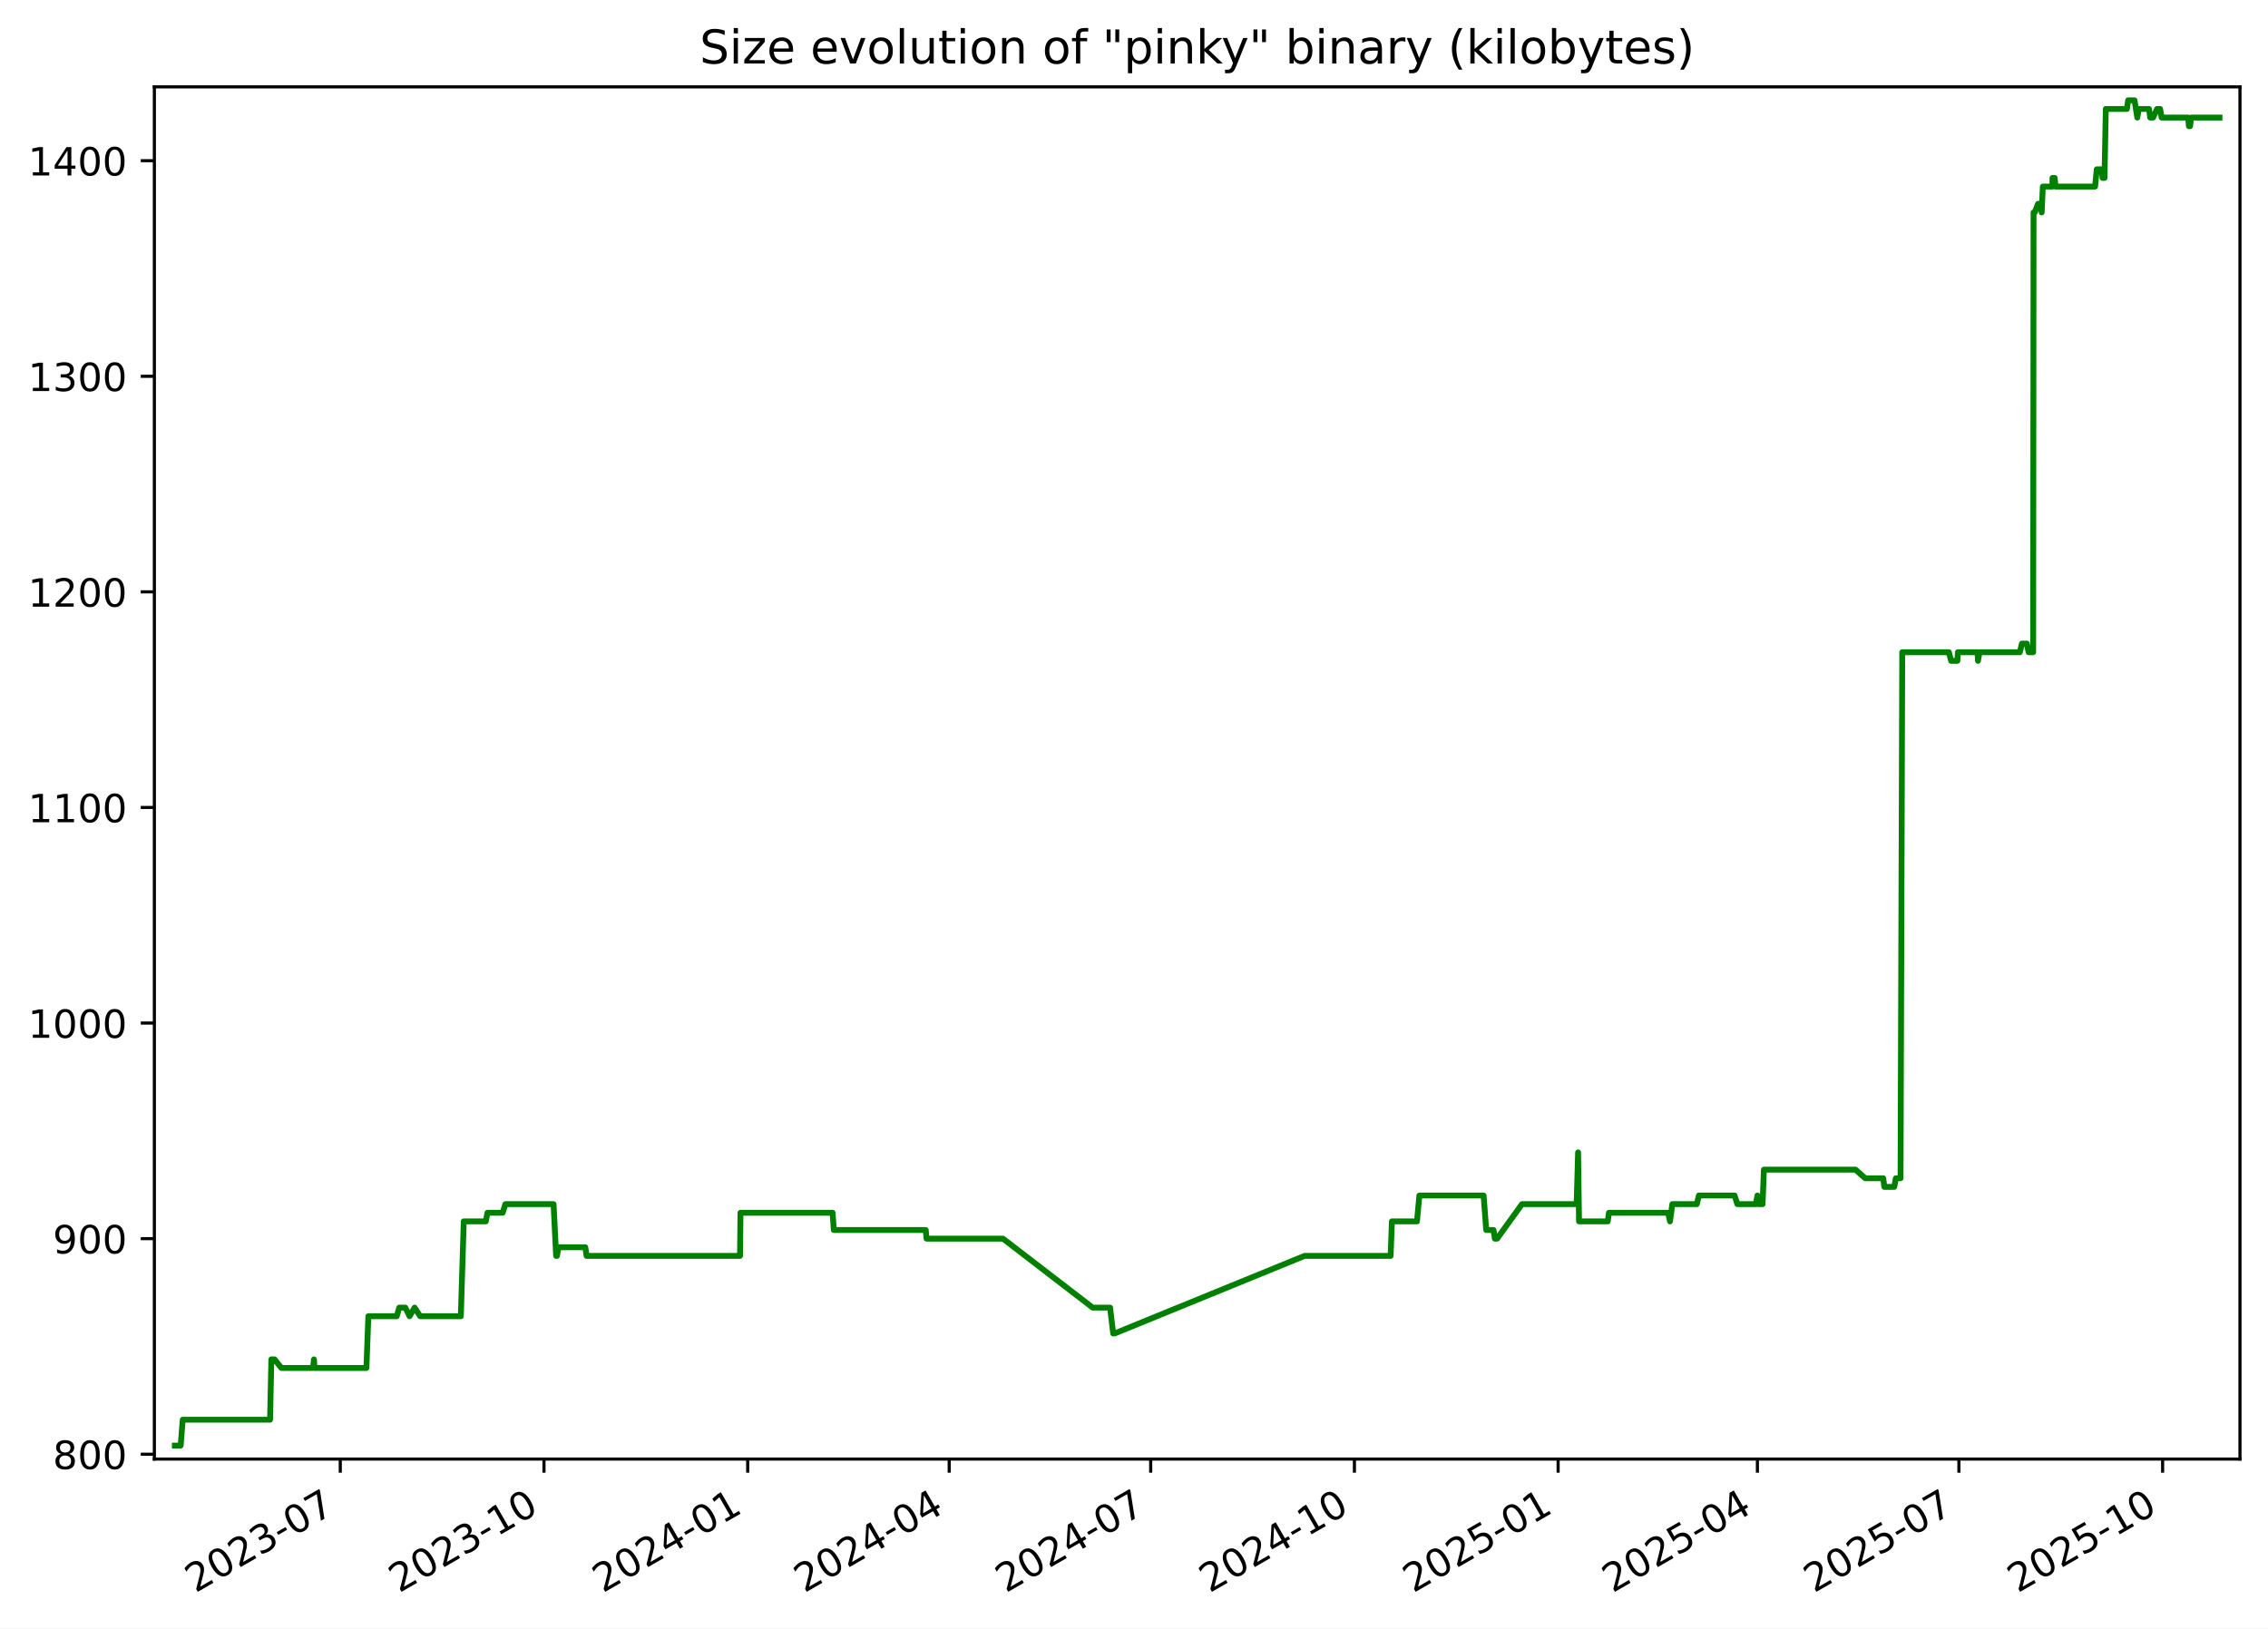
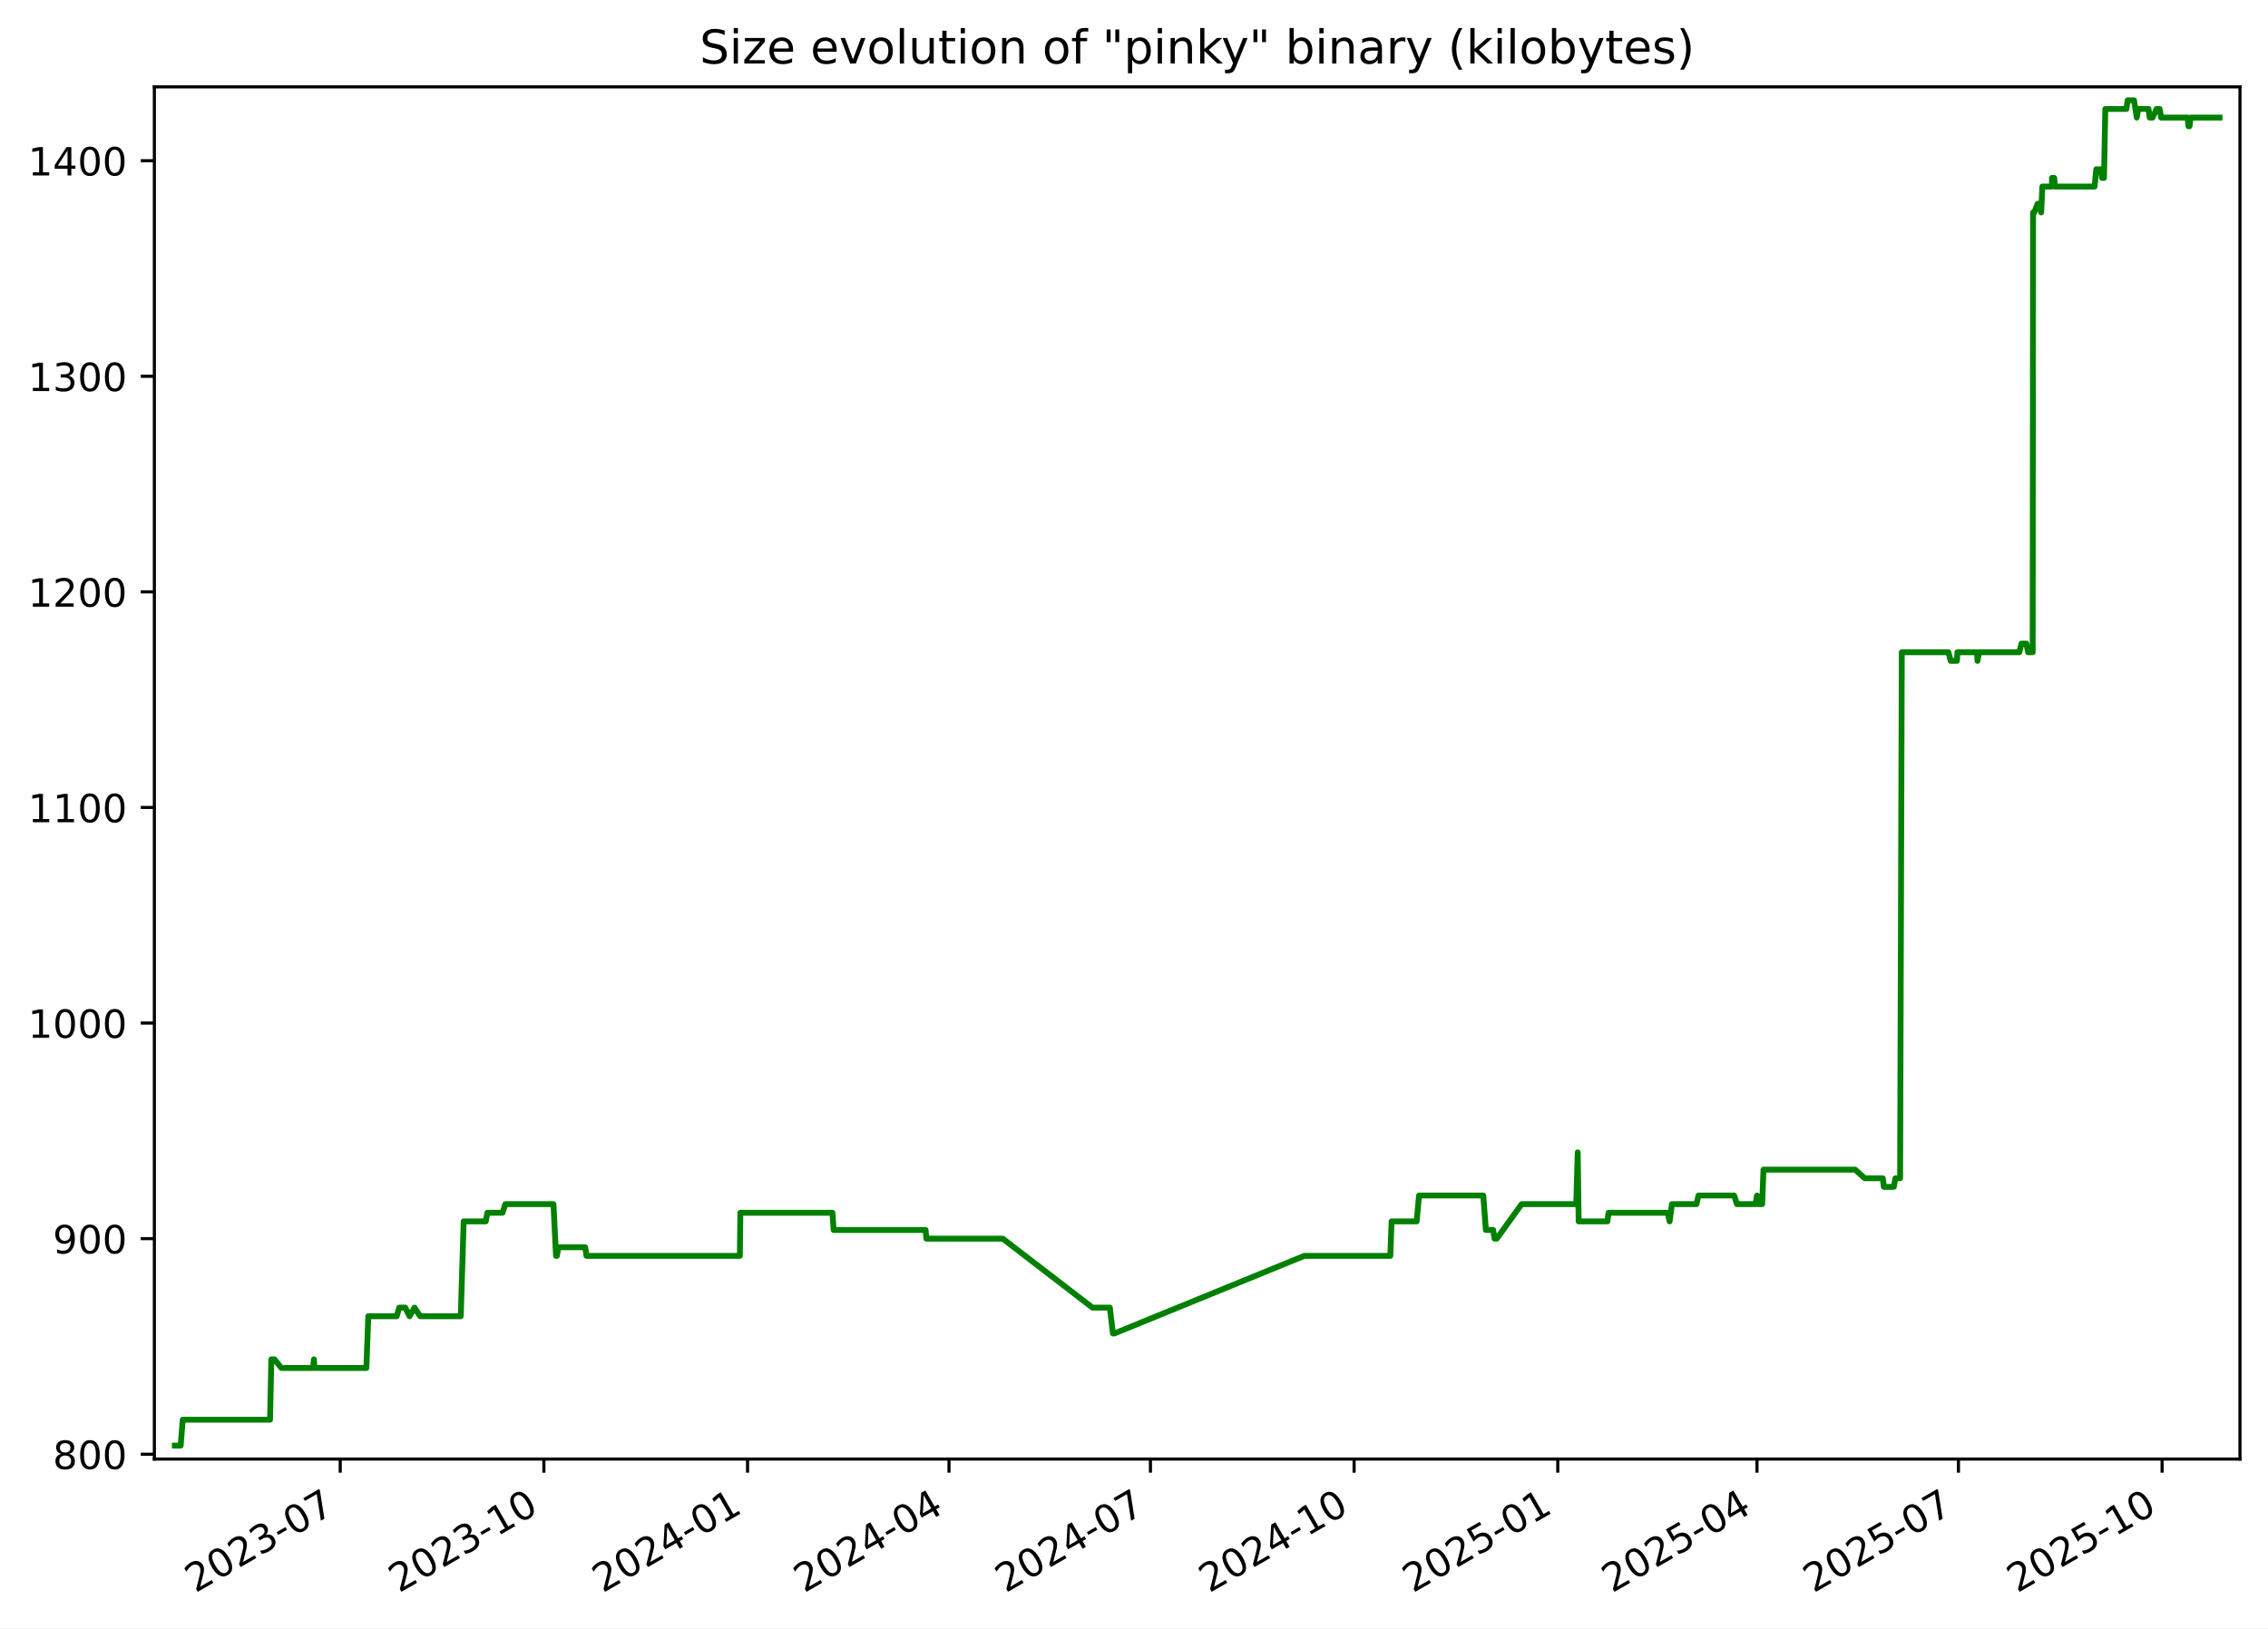
<svg xmlns="http://www.w3.org/2000/svg" xmlns:xlink="http://www.w3.org/1999/xlink" width="582.53pt" height="418.303pt" viewBox="0 0 582.53 418.303" version="1.1">
  <defs>
    <style type="text/css">*{stroke-linejoin: round; stroke-linecap: butt}</style>
  </defs>
  <g id="figure_1">
    <g id="patch_1">
      <path d="M -0 418.303  L 582.53 418.303  L 582.53 0  L -0 0  z " style="fill: #ffffff" />
    </g>
    <g id="axes_1">
      <g id="patch_2">
        <path d="M 39.65 374.83  L 575.33 374.83  L 575.33 22.318  L 39.65 22.318  z " style="fill: #ffffff" />
      </g>
      <g id="matplotlib.axis_1">
        <g id="xtick_1">
          <g id="line2d_1">
            <defs>
-               <path id="m871570dd47" d="M 0 0  L 0 3.5  " style="stroke: #000000; stroke-width: 0.8" />
+               <path id="m72c5c4a23b" d="M 0 0  L 0 3.5  " style="stroke: #000000; stroke-width: 0.8" />
            </defs>
            <g>
-               <use xlink:href="#m871570dd47" x="87.398" y="374.83" style="stroke: #000000; stroke-width: 0.8" />
+               <use xlink:href="#m72c5c4a23b" x="87.387" y="374.83" style="stroke: #000000; stroke-width: 0.8" />
            </g>
          </g>
          <g id="text_1">
-             <g transform="translate(50.17278 409.302) rotate(-30) scale(0.1 -0.1)">
+             <g transform="translate(50.16171 409.302) rotate(-30) scale(0.1 -0.1)">
              <defs>
                <path id="DejaVuSans-32" d="M 1228 531  L 3431 531  L 3431 0  L 469 0  L 469 531  Q 828 903 1448 1529  Q 2069 2156 2228 2338  Q 2531 2678 2651 2914  Q 2772 3150 2772 3378  Q 2772 3750 2511 3984  Q 2250 4219 1831 4219  Q 1534 4219 1204 4116  Q 875 4013 500 3803  L 500 4441  Q 881 4594 1212 4672  Q 1544 4750 1819 4750  Q 2544 4750 2975 4387  Q 3406 4025 3406 3419  Q 3406 3131 3298 2873  Q 3191 2616 2906 2266  Q 2828 2175 2409 1742  Q 1991 1309 1228 531  z " transform="scale(0.015625)" />
                <path id="DejaVuSans-30" d="M 2034 4250  Q 1547 4250 1301 3770  Q 1056 3291 1056 2328  Q 1056 1369 1301 889  Q 1547 409 2034 409  Q 2525 409 2770 889  Q 3016 1369 3016 2328  Q 3016 3291 2770 3770  Q 2525 4250 2034 4250  z M 2034 4750  Q 2819 4750 3233 4129  Q 3647 3509 3647 2328  Q 3647 1150 3233 529  Q 2819 -91 2034 -91  Q 1250 -91 836 529  Q 422 1150 422 2328  Q 422 3509 836 4129  Q 1250 4750 2034 4750  z " transform="scale(0.015625)" />
                <path id="DejaVuSans-33" d="M 2597 2516  Q 3050 2419 3304 2112  Q 3559 1806 3559 1356  Q 3559 666 3084 287  Q 2609 -91 1734 -91  Q 1441 -91 1130 -33  Q 819 25 488 141  L 488 750  Q 750 597 1062 519  Q 1375 441 1716 441  Q 2309 441 2620 675  Q 2931 909 2931 1356  Q 2931 1769 2642 2001  Q 2353 2234 1838 2234  L 1294 2234  L 1294 2753  L 1863 2753  Q 2328 2753 2575 2939  Q 2822 3125 2822 3475  Q 2822 3834 2567 4026  Q 2313 4219 1838 4219  Q 1578 4219 1281 4162  Q 984 4106 628 3988  L 628 4550  Q 988 4650 1302 4700  Q 1616 4750 1894 4750  Q 2613 4750 3031 4423  Q 3450 4097 3450 3541  Q 3450 3153 3228 2886  Q 3006 2619 2597 2516  z " transform="scale(0.015625)" />
                <path id="DejaVuSans-2d" d="M 313 2009  L 1997 2009  L 1997 1497  L 313 1497  L 313 2009  z " transform="scale(0.015625)" />
                <path id="DejaVuSans-37" d="M 525 4666  L 3525 4666  L 3525 4397  L 1831 0  L 1172 0  L 2766 4134  L 525 4134  L 525 4666  z " transform="scale(0.015625)" />
              </defs>
              <use xlink:href="#DejaVuSans-32" />
              <use xlink:href="#DejaVuSans-30" x="63.623" />
              <use xlink:href="#DejaVuSans-32" x="127.246" />
              <use xlink:href="#DejaVuSans-33" x="190.869" />
              <use xlink:href="#DejaVuSans-2d" x="254.492" />
              <use xlink:href="#DejaVuSans-30" x="290.576" />
              <use xlink:href="#DejaVuSans-37" x="354.199" />
            </g>
          </g>
        </g>
        <g id="xtick_2">
          <g id="line2d_2">
            <g>
-               <use xlink:href="#m871570dd47" x="139.721" y="374.83" style="stroke: #000000; stroke-width: 0.8" />
+               <use xlink:href="#m72c5c4a23b" x="139.696" y="374.83" style="stroke: #000000; stroke-width: 0.8" />
            </g>
          </g>
          <g id="text_2">
-             <g transform="translate(102.4959 409.302) rotate(-30) scale(0.1 -0.1)">
+             <g transform="translate(102.4712 409.302) rotate(-30) scale(0.1 -0.1)">
              <defs>
                <path id="DejaVuSans-31" d="M 794 531  L 1825 531  L 1825 4091  L 703 3866  L 703 4441  L 1819 4666  L 2450 4666  L 2450 531  L 3481 531  L 3481 0  L 794 0  L 794 531  z " transform="scale(0.015625)" />
              </defs>
              <use xlink:href="#DejaVuSans-32" />
              <use xlink:href="#DejaVuSans-30" x="63.623" />
              <use xlink:href="#DejaVuSans-32" x="127.246" />
              <use xlink:href="#DejaVuSans-33" x="190.869" />
              <use xlink:href="#DejaVuSans-2d" x="254.492" />
              <use xlink:href="#DejaVuSans-31" x="290.576" />
              <use xlink:href="#DejaVuSans-30" x="354.199" />
            </g>
          </g>
        </g>
        <g id="xtick_3">
          <g id="line2d_3">
            <g>
-               <use xlink:href="#m871570dd47" x="192.044" y="374.83" style="stroke: #000000; stroke-width: 0.8" />
+               <use xlink:href="#m72c5c4a23b" x="192.006" y="374.83" style="stroke: #000000; stroke-width: 0.8" />
            </g>
          </g>
          <g id="text_3">
-             <g transform="translate(154.8191 409.302) rotate(-30) scale(0.1 -0.1)">
+             <g transform="translate(154.7808 409.302) rotate(-30) scale(0.1 -0.1)">
              <defs>
                <path id="DejaVuSans-34" d="M 2419 4116  L 825 1625  L 2419 1625  L 2419 4116  z M 2253 4666  L 3047 4666  L 3047 1625  L 3713 1625  L 3713 1100  L 3047 1100  L 3047 0  L 2419 0  L 2419 1100  L 313 1100  L 313 1709  L 2253 4666  z " transform="scale(0.015625)" />
              </defs>
              <use xlink:href="#DejaVuSans-32" />
              <use xlink:href="#DejaVuSans-30" x="63.623" />
              <use xlink:href="#DejaVuSans-32" x="127.246" />
              <use xlink:href="#DejaVuSans-34" x="190.869" />
              <use xlink:href="#DejaVuSans-2d" x="254.492" />
              <use xlink:href="#DejaVuSans-30" x="290.576" />
              <use xlink:href="#DejaVuSans-31" x="354.199" />
            </g>
          </g>
        </g>
        <g id="xtick_4">
          <g id="line2d_4">
            <g>
-               <use xlink:href="#m871570dd47" x="243.798" y="374.83" style="stroke: #000000; stroke-width: 0.8" />
+               <use xlink:href="#m72c5c4a23b" x="243.747" y="374.83" style="stroke: #000000; stroke-width: 0.8" />
            </g>
          </g>
          <g id="text_4">
-             <g transform="translate(206.5735 409.302) rotate(-30) scale(0.1 -0.1)">
+             <g transform="translate(206.5217 409.302) rotate(-30) scale(0.1 -0.1)">
              <use xlink:href="#DejaVuSans-32" />
              <use xlink:href="#DejaVuSans-30" x="63.623" />
              <use xlink:href="#DejaVuSans-32" x="127.246" />
              <use xlink:href="#DejaVuSans-34" x="190.869" />
              <use xlink:href="#DejaVuSans-2d" x="254.492" />
              <use xlink:href="#DejaVuSans-30" x="290.576" />
              <use xlink:href="#DejaVuSans-34" x="354.199" />
            </g>
          </g>
        </g>
        <g id="xtick_5">
          <g id="line2d_5">
            <g>
-               <use xlink:href="#m871570dd47" x="295.553" y="374.83" style="stroke: #000000; stroke-width: 0.8" />
+               <use xlink:href="#m72c5c4a23b" x="295.487" y="374.83" style="stroke: #000000; stroke-width: 0.8" />
            </g>
          </g>
          <g id="text_5">
-             <g transform="translate(258.3279 409.302) rotate(-30) scale(0.1 -0.1)">
+             <g transform="translate(258.2627 409.302) rotate(-30) scale(0.1 -0.1)">
              <use xlink:href="#DejaVuSans-32" />
              <use xlink:href="#DejaVuSans-30" x="63.623" />
              <use xlink:href="#DejaVuSans-32" x="127.246" />
              <use xlink:href="#DejaVuSans-34" x="190.869" />
              <use xlink:href="#DejaVuSans-2d" x="254.492" />
              <use xlink:href="#DejaVuSans-30" x="290.576" />
              <use xlink:href="#DejaVuSans-37" x="354.199" />
            </g>
          </g>
        </g>
        <g id="xtick_6">
          <g id="line2d_6">
            <g>
-               <use xlink:href="#m871570dd47" x="347.876" y="374.83" style="stroke: #000000; stroke-width: 0.8" />
+               <use xlink:href="#m72c5c4a23b" x="347.797" y="374.83" style="stroke: #000000; stroke-width: 0.8" />
            </g>
          </g>
          <g id="text_6">
-             <g transform="translate(310.6511 409.302) rotate(-30) scale(0.1 -0.1)">
+             <g transform="translate(310.5722 409.302) rotate(-30) scale(0.1 -0.1)">
              <use xlink:href="#DejaVuSans-32" />
              <use xlink:href="#DejaVuSans-30" x="63.623" />
              <use xlink:href="#DejaVuSans-32" x="127.246" />
              <use xlink:href="#DejaVuSans-34" x="190.869" />
              <use xlink:href="#DejaVuSans-2d" x="254.492" />
              <use xlink:href="#DejaVuSans-31" x="290.576" />
              <use xlink:href="#DejaVuSans-30" x="354.199" />
            </g>
          </g>
        </g>
        <g id="xtick_7">
          <g id="line2d_7">
            <g>
-               <use xlink:href="#m871570dd47" x="400.199" y="374.83" style="stroke: #000000; stroke-width: 0.8" />
+               <use xlink:href="#m72c5c4a23b" x="400.107" y="374.83" style="stroke: #000000; stroke-width: 0.8" />
            </g>
          </g>
          <g id="text_7">
-             <g transform="translate(362.9743 409.302) rotate(-30) scale(0.1 -0.1)">
+             <g transform="translate(362.8817 409.302) rotate(-30) scale(0.1 -0.1)">
              <defs>
                <path id="DejaVuSans-35" d="M 691 4666  L 3169 4666  L 3169 4134  L 1269 4134  L 1269 2991  Q 1406 3038 1543 3061  Q 1681 3084 1819 3084  Q 2600 3084 3056 2656  Q 3513 2228 3513 1497  Q 3513 744 3044 326  Q 2575 -91 1722 -91  Q 1428 -91 1123 -41  Q 819 9 494 109  L 494 744  Q 775 591 1075 516  Q 1375 441 1709 441  Q 2250 441 2565 725  Q 2881 1009 2881 1497  Q 2881 1984 2565 2268  Q 2250 2553 1709 2553  Q 1456 2553 1204 2497  Q 953 2441 691 2322  L 691 4666  z " transform="scale(0.015625)" />
              </defs>
              <use xlink:href="#DejaVuSans-32" />
              <use xlink:href="#DejaVuSans-30" x="63.623" />
              <use xlink:href="#DejaVuSans-32" x="127.246" />
              <use xlink:href="#DejaVuSans-35" x="190.869" />
              <use xlink:href="#DejaVuSans-2d" x="254.492" />
              <use xlink:href="#DejaVuSans-30" x="290.576" />
              <use xlink:href="#DejaVuSans-31" x="354.199" />
            </g>
          </g>
        </g>
        <g id="xtick_8">
          <g id="line2d_8">
            <g>
-               <use xlink:href="#m871570dd47" x="451.385" y="374.83" style="stroke: #000000; stroke-width: 0.8" />
+               <use xlink:href="#m72c5c4a23b" x="451.279" y="374.83" style="stroke: #000000; stroke-width: 0.8" />
            </g>
          </g>
          <g id="text_8">
-             <g transform="translate(414.1599 409.302) rotate(-30) scale(0.1 -0.1)">
+             <g transform="translate(414.0541 409.302) rotate(-30) scale(0.1 -0.1)">
              <use xlink:href="#DejaVuSans-32" />
              <use xlink:href="#DejaVuSans-30" x="63.623" />
              <use xlink:href="#DejaVuSans-32" x="127.246" />
              <use xlink:href="#DejaVuSans-35" x="190.869" />
              <use xlink:href="#DejaVuSans-2d" x="254.492" />
              <use xlink:href="#DejaVuSans-30" x="290.576" />
              <use xlink:href="#DejaVuSans-34" x="354.199" />
            </g>
          </g>
        </g>
        <g id="xtick_9">
          <g id="line2d_9">
            <g>
-               <use xlink:href="#m871570dd47" x="503.139" y="374.83" style="stroke: #000000; stroke-width: 0.8" />
+               <use xlink:href="#m72c5c4a23b" x="503.02" y="374.83" style="stroke: #000000; stroke-width: 0.8" />
            </g>
          </g>
          <g id="text_9">
-             <g transform="translate(465.9144 409.302) rotate(-30) scale(0.1 -0.1)">
+             <g transform="translate(465.7951 409.302) rotate(-30) scale(0.1 -0.1)">
              <use xlink:href="#DejaVuSans-32" />
              <use xlink:href="#DejaVuSans-30" x="63.623" />
              <use xlink:href="#DejaVuSans-32" x="127.246" />
              <use xlink:href="#DejaVuSans-35" x="190.869" />
              <use xlink:href="#DejaVuSans-2d" x="254.492" />
              <use xlink:href="#DejaVuSans-30" x="290.576" />
              <use xlink:href="#DejaVuSans-37" x="354.199" />
            </g>
          </g>
        </g>
        <g id="xtick_10">
          <g id="line2d_10">
            <g>
-               <use xlink:href="#m871570dd47" x="555.462" y="374.83" style="stroke: #000000; stroke-width: 0.8" />
+               <use xlink:href="#m72c5c4a23b" x="555.329" y="374.83" style="stroke: #000000; stroke-width: 0.8" />
            </g>
          </g>
          <g id="text_10">
-             <g transform="translate(518.2375 409.302) rotate(-30) scale(0.1 -0.1)">
+             <g transform="translate(518.1046 409.302) rotate(-30) scale(0.1 -0.1)">
              <use xlink:href="#DejaVuSans-32" />
              <use xlink:href="#DejaVuSans-30" x="63.623" />
              <use xlink:href="#DejaVuSans-32" x="127.246" />
              <use xlink:href="#DejaVuSans-35" x="190.869" />
              <use xlink:href="#DejaVuSans-2d" x="254.492" />
              <use xlink:href="#DejaVuSans-31" x="290.576" />
              <use xlink:href="#DejaVuSans-30" x="354.199" />
            </g>
          </g>
        </g>
      </g>
      <g id="matplotlib.axis_2">
        <g id="ytick_1">
          <g id="line2d_11">
            <defs>
-               <path id="m8219ddc851" d="M 0 0  L -3.5 0  " style="stroke: #000000; stroke-width: 0.8" />
+               <path id="m02746e6f77" d="M 0 0  L -3.5 0  " style="stroke: #000000; stroke-width: 0.8" />
            </defs>
            <g>
-               <use xlink:href="#m8219ddc851" x="39.65" y="373.59" style="stroke: #000000; stroke-width: 0.8" />
+               <use xlink:href="#m02746e6f77" x="39.65" y="373.59" style="stroke: #000000; stroke-width: 0.8" />
            </g>
          </g>
          <g id="text_11">
            <g transform="translate(13.5625 377.3887) scale(0.1 -0.1)">
              <defs>
                <path id="DejaVuSans-38" d="M 2034 2216  Q 1584 2216 1326 1975  Q 1069 1734 1069 1313  Q 1069 891 1326 650  Q 1584 409 2034 409  Q 2484 409 2743 651  Q 3003 894 3003 1313  Q 3003 1734 2745 1975  Q 2488 2216 2034 2216  z M 1403 2484  Q 997 2584 770 2862  Q 544 3141 544 3541  Q 544 4100 942 4425  Q 1341 4750 2034 4750  Q 2731 4750 3128 4425  Q 3525 4100 3525 3541  Q 3525 3141 3298 2862  Q 3072 2584 2669 2484  Q 3125 2378 3379 2068  Q 3634 1759 3634 1313  Q 3634 634 3220 271  Q 2806 -91 2034 -91  Q 1263 -91 848 271  Q 434 634 434 1313  Q 434 1759 690 2068  Q 947 2378 1403 2484  z M 1172 3481  Q 1172 3119 1398 2916  Q 1625 2713 2034 2713  Q 2441 2713 2670 2916  Q 2900 3119 2900 3481  Q 2900 3844 2670 4047  Q 2441 4250 2034 4250  Q 1625 4250 1398 4047  Q 1172 3844 1172 3481  z " transform="scale(0.015625)" />
              </defs>
              <use xlink:href="#DejaVuSans-38" />
              <use xlink:href="#DejaVuSans-30" x="63.623" />
              <use xlink:href="#DejaVuSans-30" x="127.246" />
            </g>
          </g>
        </g>
        <g id="ytick_2">
          <g id="line2d_12">
            <g>
-               <use xlink:href="#m8219ddc851" x="39.65" y="318.205" style="stroke: #000000; stroke-width: 0.8" />
+               <use xlink:href="#m02746e6f77" x="39.65" y="318.205" style="stroke: #000000; stroke-width: 0.8" />
            </g>
          </g>
          <g id="text_12">
            <g transform="translate(13.5625 322.0041) scale(0.1 -0.1)">
              <defs>
                <path id="DejaVuSans-39" d="M 703 97  L 703 672  Q 941 559 1184 500  Q 1428 441 1663 441  Q 2288 441 2617 861  Q 2947 1281 2994 2138  Q 2813 1869 2534 1725  Q 2256 1581 1919 1581  Q 1219 1581 811 2004  Q 403 2428 403 3163  Q 403 3881 828 4315  Q 1253 4750 1959 4750  Q 2769 4750 3195 4129  Q 3622 3509 3622 2328  Q 3622 1225 3098 567  Q 2575 -91 1691 -91  Q 1453 -91 1209 -44  Q 966 3 703 97  z M 1959 2075  Q 2384 2075 2632 2365  Q 2881 2656 2881 3163  Q 2881 3666 2632 3958  Q 2384 4250 1959 4250  Q 1534 4250 1286 3958  Q 1038 3666 1038 3163  Q 1038 2656 1286 2365  Q 1534 2075 1959 2075  z " transform="scale(0.015625)" />
              </defs>
              <use xlink:href="#DejaVuSans-39" />
              <use xlink:href="#DejaVuSans-30" x="63.623" />
              <use xlink:href="#DejaVuSans-30" x="127.246" />
            </g>
          </g>
        </g>
        <g id="ytick_3">
          <g id="line2d_13">
            <g>
-               <use xlink:href="#m8219ddc851" x="39.65" y="262.82" style="stroke: #000000; stroke-width: 0.8" />
+               <use xlink:href="#m02746e6f77" x="39.65" y="262.82" style="stroke: #000000; stroke-width: 0.8" />
            </g>
          </g>
          <g id="text_13">
            <g transform="translate(7.2 266.6195) scale(0.1 -0.1)">
              <use xlink:href="#DejaVuSans-31" />
              <use xlink:href="#DejaVuSans-30" x="63.623" />
              <use xlink:href="#DejaVuSans-30" x="127.246" />
              <use xlink:href="#DejaVuSans-30" x="190.869" />
            </g>
          </g>
        </g>
        <g id="ytick_4">
          <g id="line2d_14">
            <g>
-               <use xlink:href="#m8219ddc851" x="39.65" y="207.436" style="stroke: #000000; stroke-width: 0.8" />
+               <use xlink:href="#m02746e6f77" x="39.65" y="207.436" style="stroke: #000000; stroke-width: 0.8" />
            </g>
          </g>
          <g id="text_14">
            <g transform="translate(7.2 211.2349) scale(0.1 -0.1)">
              <use xlink:href="#DejaVuSans-31" />
              <use xlink:href="#DejaVuSans-31" x="63.623" />
              <use xlink:href="#DejaVuSans-30" x="127.246" />
              <use xlink:href="#DejaVuSans-30" x="190.869" />
            </g>
          </g>
        </g>
        <g id="ytick_5">
          <g id="line2d_15">
            <g>
-               <use xlink:href="#m8219ddc851" x="39.65" y="152.051" style="stroke: #000000; stroke-width: 0.8" />
+               <use xlink:href="#m02746e6f77" x="39.65" y="152.051" style="stroke: #000000; stroke-width: 0.8" />
            </g>
          </g>
          <g id="text_15">
            <g transform="translate(7.2 155.8503) scale(0.1 -0.1)">
              <use xlink:href="#DejaVuSans-31" />
              <use xlink:href="#DejaVuSans-32" x="63.623" />
              <use xlink:href="#DejaVuSans-30" x="127.246" />
              <use xlink:href="#DejaVuSans-30" x="190.869" />
            </g>
          </g>
        </g>
        <g id="ytick_6">
          <g id="line2d_16">
            <g>
-               <use xlink:href="#m8219ddc851" x="39.65" y="96.666" style="stroke: #000000; stroke-width: 0.8" />
+               <use xlink:href="#m02746e6f77" x="39.65" y="96.666" style="stroke: #000000; stroke-width: 0.8" />
            </g>
          </g>
          <g id="text_16">
            <g transform="translate(7.2 100.4657) scale(0.1 -0.1)">
              <use xlink:href="#DejaVuSans-31" />
              <use xlink:href="#DejaVuSans-33" x="63.623" />
              <use xlink:href="#DejaVuSans-30" x="127.246" />
              <use xlink:href="#DejaVuSans-30" x="190.869" />
            </g>
          </g>
        </g>
        <g id="ytick_7">
          <g id="line2d_17">
            <g>
-               <use xlink:href="#m8219ddc851" x="39.65" y="41.282" style="stroke: #000000; stroke-width: 0.8" />
+               <use xlink:href="#m02746e6f77" x="39.65" y="41.282" style="stroke: #000000; stroke-width: 0.8" />
            </g>
          </g>
          <g id="text_17">
            <g transform="translate(7.2 45.08104) scale(0.1 -0.1)">
              <use xlink:href="#DejaVuSans-31" />
              <use xlink:href="#DejaVuSans-34" x="63.623" />
              <use xlink:href="#DejaVuSans-30" x="127.246" />
              <use xlink:href="#DejaVuSans-30" x="190.869" />
            </g>
          </g>
        </g>
      </g>
      <g id="line2d_18">
-         <path d="M 44.902 371.374  L 46.407 371.374  L 46.934 364.728  L 69.365 364.728  L 69.698 349.22  L 70.51 349.22  L 72.283 351.436  L 80.397 351.436  L 80.639 349.22  L 80.783 351.436  L 94.114 351.436  L 94.609 338.143  L 101.905 338.143  L 102.55 335.928  L 104.106 335.928  L 105.197 338.143  L 106.486 335.928  L 107.915 338.143  L 118.364 338.143  L 119.113 313.774  L 124.78 313.774  L 125.198 311.559  L 129.109 311.559  L 129.804 309.343  L 142.184 309.343  L 142.843 322.636  L 143.059 322.636  L 143.459 320.42  L 150.33 320.42  L 150.663 322.636  L 190.07 322.636  L 190.193 311.559  L 213.846 311.559  L 214.166 315.99  L 237.781 315.99  L 237.983 318.205  L 257.608 318.205  L 280.659 335.928  L 285.12 335.928  L 285.921 342.574  L 286.267 342.574  L 335.071 322.636  L 357.178 322.636  L 357.509 313.774  L 363.947 313.774  L 364.562 307.128  L 381.062 307.128  L 381.73 315.99  L 383.614 315.99  L 383.952 318.205  L 384.53 318.205  L 390.918 309.343  L 404.951 309.343  L 405.33 296.051  L 405.569 313.774  L 412.95 313.774  L 413.254 311.559  L 428.443 311.559  L 428.936 313.774  L 429.533 309.343  L 435.823 309.343  L 436.358 307.128  L 445.517 307.128  L 446.236 309.343  L 450.985 309.343  L 451.394 307.128  L 451.647 309.343  L 452.715 309.343  L 453.05 300.482  L 476.593 300.482  L 479.078 302.697  L 483.711 302.697  L 483.984 304.913  L 486.535 304.913  L 486.946 302.697  L 488.154 302.697  L 488.585 167.559  L 500.564 167.559  L 501.145 169.774  L 502.748 169.774  L 502.881 167.559  L 507.923 167.559  L 508.037 169.774  L 508.428 167.559  L 518.787 167.559  L 519.324 165.343  L 520.591 165.343  L 521.032 167.559  L 522.213 167.559  L 522.314 54.574  L 522.621 54.574  L 523.469 52.359  L 524.027 52.359  L 524.397 54.574  L 524.697 47.928  L 527.154 47.928  L 527.173 45.713  L 527.748 45.713  L 527.943 47.928  L 538.118 47.928  L 538.549 43.497  L 539.818 43.497  L 540.034 45.713  L 540.534 45.713  L 540.873 27.99  L 546.288 27.99  L 546.603 25.774  L 548.253 25.774  L 548.959 30.205  L 549.334 27.99  L 551.97 27.99  L 552.273 30.205  L 553.012 30.205  L 554.034 27.99  L 554.828 27.99  L 555.207 30.205  L 561.997 30.205  L 562.226 32.42  L 562.514 32.42  L 562.81 30.205  L 570.078 30.205  L 570.078 30.205  " clip-path="url(#pd28c815710)" style="fill: none; stroke: #008000; stroke-width: 1.5; stroke-linecap: square" />
+         <path d="M 44.902 371.374  L 46.407 371.374  L 46.933 364.728  L 69.358 364.728  L 69.691 349.22  L 70.504 349.22  L 72.276 351.436  L 80.388 351.436  L 80.63 349.22  L 80.774 351.436  L 94.101 351.436  L 94.596 338.143  L 101.89 338.143  L 102.535 335.928  L 104.091 335.928  L 105.181 338.143  L 106.47 335.928  L 107.898 338.143  L 118.345 338.143  L 119.094 313.774  L 124.76 313.774  L 125.177 311.559  L 129.087 311.559  L 129.782 309.343  L 142.158 309.343  L 142.817 322.636  L 143.034 322.636  L 143.433 320.42  L 150.302 320.42  L 150.636 322.636  L 190.033 322.636  L 190.155 311.559  L 213.802 311.559  L 214.122 315.99  L 237.731 315.99  L 237.933 318.205  L 257.552 318.205  L 280.597 335.928  L 285.057 335.928  L 285.858 342.574  L 286.204 342.574  L 334.995 322.636  L 357.097 322.636  L 357.428 313.774  L 363.864 313.774  L 364.479 307.128  L 380.975 307.128  L 381.642 315.99  L 383.525 315.99  L 383.863 318.205  L 384.442 318.205  L 390.828 309.343  L 404.857 309.343  L 405.236 296.051  L 405.475 313.774  L 412.854 313.774  L 413.158 311.559  L 428.343 311.559  L 428.836 313.774  L 429.433 309.343  L 435.721 309.343  L 436.256 307.128  L 445.413 307.128  L 446.132 309.343  L 450.879 309.343  L 451.289 307.128  L 451.541 309.343  L 452.609 309.343  L 452.944 300.482  L 476.48 300.482  L 478.965 302.697  L 483.597 302.697  L 483.87 304.913  L 486.42 304.913  L 486.831 302.697  L 488.038 302.697  L 488.47 167.559  L 500.445 167.559  L 501.026 169.774  L 502.629 169.774  L 502.762 167.559  L 507.802 167.559  L 507.916 169.774  L 508.307 167.559  L 518.664 167.559  L 519.201 165.343  L 520.467 165.343  L 520.908 167.559  L 522.089 167.559  L 522.19 54.574  L 522.496 54.574  L 523.344 52.359  L 523.902 52.359  L 524.272 54.574  L 524.572 47.928  L 527.028 47.928  L 527.047 45.713  L 527.622 45.713  L 527.817 47.928  L 537.99 47.928  L 538.42 43.497  L 539.689 43.497  L 539.905 45.713  L 540.405 45.713  L 540.743 27.99  L 546.158 27.99  L 546.473 25.774  L 548.122 25.774  L 548.828 30.205  L 549.203 27.99  L 551.838 27.99  L 552.141 30.205  L 552.88 30.205  L 553.902 27.99  L 554.696 27.99  L 555.074 30.205  L 561.863 30.205  L 562.092 32.42  L 562.379 32.42  L 562.675 30.205  L 570.078 30.205  L 570.078 30.205  " clip-path="url(#p40b02cbe83)" style="fill: none; stroke: #008000; stroke-width: 1.5; stroke-linecap: square" />
      </g>
      <g id="patch_3">
        <path d="M 39.65 374.83  L 39.65 22.318  " style="fill: none; stroke: #000000; stroke-width: 0.8; stroke-linejoin: miter; stroke-linecap: square" />
      </g>
      <g id="patch_4">
        <path d="M 575.33 374.83  L 575.33 22.318  " style="fill: none; stroke: #000000; stroke-width: 0.8; stroke-linejoin: miter; stroke-linecap: square" />
      </g>
      <g id="patch_5">
        <path d="M 39.65 374.83  L 575.33 374.83  " style="fill: none; stroke: #000000; stroke-width: 0.8; stroke-linejoin: miter; stroke-linecap: square" />
      </g>
      <g id="patch_6">
        <path d="M 39.65 22.318  L 575.33 22.318  " style="fill: none; stroke: #000000; stroke-width: 0.8; stroke-linejoin: miter; stroke-linecap: square" />
      </g>
      <g id="text_18">
        <g transform="translate(179.7078 16.31812) scale(0.12 -0.12)">
          <defs>
            <path id="DejaVuSans-53" d="M 3425 4513  L 3425 3897  Q 3066 4069 2747 4153  Q 2428 4238 2131 4238  Q 1616 4238 1336 4038  Q 1056 3838 1056 3469  Q 1056 3159 1242 3001  Q 1428 2844 1947 2747  L 2328 2669  Q 3034 2534 3370 2195  Q 3706 1856 3706 1288  Q 3706 609 3251 259  Q 2797 -91 1919 -91  Q 1588 -91 1214 -16  Q 841 59 441 206  L 441 856  Q 825 641 1194 531  Q 1563 422 1919 422  Q 2459 422 2753 634  Q 3047 847 3047 1241  Q 3047 1584 2836 1778  Q 2625 1972 2144 2069  L 1759 2144  Q 1053 2284 737 2584  Q 422 2884 422 3419  Q 422 4038 858 4394  Q 1294 4750 2059 4750  Q 2388 4750 2728 4690  Q 3069 4631 3425 4513  z " transform="scale(0.015625)" />
            <path id="DejaVuSans-69" d="M 603 3500  L 1178 3500  L 1178 0  L 603 0  L 603 3500  z M 603 4863  L 1178 4863  L 1178 4134  L 603 4134  L 603 4863  z " transform="scale(0.015625)" />
            <path id="DejaVuSans-7a" d="M 353 3500  L 3084 3500  L 3084 2975  L 922 459  L 3084 459  L 3084 0  L 275 0  L 275 525  L 2438 3041  L 353 3041  L 353 3500  z " transform="scale(0.015625)" />
            <path id="DejaVuSans-65" d="M 3597 1894  L 3597 1613  L 953 1613  Q 991 1019 1311 708  Q 1631 397 2203 397  Q 2534 397 2845 478  Q 3156 559 3463 722  L 3463 178  Q 3153 47 2828 -22  Q 2503 -91 2169 -91  Q 1331 -91 842 396  Q 353 884 353 1716  Q 353 2575 817 3079  Q 1281 3584 2069 3584  Q 2775 3584 3186 3129  Q 3597 2675 3597 1894  z M 3022 2063  Q 3016 2534 2758 2815  Q 2500 3097 2075 3097  Q 1594 3097 1305 2825  Q 1016 2553 972 2059  L 3022 2063  z " transform="scale(0.015625)" />
            <path id="DejaVuSans-20" transform="scale(0.015625)" />
            <path id="DejaVuSans-76" d="M 191 3500  L 800 3500  L 1894 563  L 2988 3500  L 3597 3500  L 2284 0  L 1503 0  L 191 3500  z " transform="scale(0.015625)" />
            <path id="DejaVuSans-6f" d="M 1959 3097  Q 1497 3097 1228 2736  Q 959 2375 959 1747  Q 959 1119 1226 758  Q 1494 397 1959 397  Q 2419 397 2687 759  Q 2956 1122 2956 1747  Q 2956 2369 2687 2733  Q 2419 3097 1959 3097  z M 1959 3584  Q 2709 3584 3137 3096  Q 3566 2609 3566 1747  Q 3566 888 3137 398  Q 2709 -91 1959 -91  Q 1206 -91 779 398  Q 353 888 353 1747  Q 353 2609 779 3096  Q 1206 3584 1959 3584  z " transform="scale(0.015625)" />
            <path id="DejaVuSans-6c" d="M 603 4863  L 1178 4863  L 1178 0  L 603 0  L 603 4863  z " transform="scale(0.015625)" />
            <path id="DejaVuSans-75" d="M 544 1381  L 544 3500  L 1119 3500  L 1119 1403  Q 1119 906 1312 657  Q 1506 409 1894 409  Q 2359 409 2629 706  Q 2900 1003 2900 1516  L 2900 3500  L 3475 3500  L 3475 0  L 2900 0  L 2900 538  Q 2691 219 2414 64  Q 2138 -91 1772 -91  Q 1169 -91 856 284  Q 544 659 544 1381  z M 1991 3584  L 1991 3584  z " transform="scale(0.015625)" />
            <path id="DejaVuSans-74" d="M 1172 4494  L 1172 3500  L 2356 3500  L 2356 3053  L 1172 3053  L 1172 1153  Q 1172 725 1289 603  Q 1406 481 1766 481  L 2356 481  L 2356 0  L 1766 0  Q 1100 0 847 248  Q 594 497 594 1153  L 594 3053  L 172 3053  L 172 3500  L 594 3500  L 594 4494  L 1172 4494  z " transform="scale(0.015625)" />
            <path id="DejaVuSans-6e" d="M 3513 2113  L 3513 0  L 2938 0  L 2938 2094  Q 2938 2591 2744 2837  Q 2550 3084 2163 3084  Q 1697 3084 1428 2787  Q 1159 2491 1159 1978  L 1159 0  L 581 0  L 581 3500  L 1159 3500  L 1159 2956  Q 1366 3272 1645 3428  Q 1925 3584 2291 3584  Q 2894 3584 3203 3211  Q 3513 2838 3513 2113  z " transform="scale(0.015625)" />
            <path id="DejaVuSans-66" d="M 2375 4863  L 2375 4384  L 1825 4384  Q 1516 4384 1395 4259  Q 1275 4134 1275 3809  L 1275 3500  L 2222 3500  L 2222 3053  L 1275 3053  L 1275 0  L 697 0  L 697 3053  L 147 3053  L 147 3500  L 697 3500  L 697 3744  Q 697 4328 969 4595  Q 1241 4863 1831 4863  L 2375 4863  z " transform="scale(0.015625)" />
            <path id="DejaVuSans-22" d="M 1147 4666  L 1147 2931  L 616 2931  L 616 4666  L 1147 4666  z M 2328 4666  L 2328 2931  L 1797 2931  L 1797 4666  L 2328 4666  z " transform="scale(0.015625)" />
            <path id="DejaVuSans-70" d="M 1159 525  L 1159 -1331  L 581 -1331  L 581 3500  L 1159 3500  L 1159 2969  Q 1341 3281 1617 3432  Q 1894 3584 2278 3584  Q 2916 3584 3314 3078  Q 3713 2572 3713 1747  Q 3713 922 3314 415  Q 2916 -91 2278 -91  Q 1894 -91 1617 61  Q 1341 213 1159 525  z M 3116 1747  Q 3116 2381 2855 2742  Q 2594 3103 2138 3103  Q 1681 3103 1420 2742  Q 1159 2381 1159 1747  Q 1159 1113 1420 752  Q 1681 391 2138 391  Q 2594 391 2855 752  Q 3116 1113 3116 1747  z " transform="scale(0.015625)" />
            <path id="DejaVuSans-6b" d="M 581 4863  L 1159 4863  L 1159 1991  L 2875 3500  L 3609 3500  L 1753 1863  L 3688 0  L 2938 0  L 1159 1709  L 1159 0  L 581 0  L 581 4863  z " transform="scale(0.015625)" />
            <path id="DejaVuSans-79" d="M 2059 -325  Q 1816 -950 1584 -1140  Q 1353 -1331 966 -1331  L 506 -1331  L 506 -850  L 844 -850  Q 1081 -850 1212 -737  Q 1344 -625 1503 -206  L 1606 56  L 191 3500  L 800 3500  L 1894 763  L 2988 3500  L 3597 3500  L 2059 -325  z " transform="scale(0.015625)" />
            <path id="DejaVuSans-62" d="M 3116 1747  Q 3116 2381 2855 2742  Q 2594 3103 2138 3103  Q 1681 3103 1420 2742  Q 1159 2381 1159 1747  Q 1159 1113 1420 752  Q 1681 391 2138 391  Q 2594 391 2855 752  Q 3116 1113 3116 1747  z M 1159 2969  Q 1341 3281 1617 3432  Q 1894 3584 2278 3584  Q 2916 3584 3314 3078  Q 3713 2572 3713 1747  Q 3713 922 3314 415  Q 2916 -91 2278 -91  Q 1894 -91 1617 61  Q 1341 213 1159 525  L 1159 0  L 581 0  L 581 4863  L 1159 4863  L 1159 2969  z " transform="scale(0.015625)" />
            <path id="DejaVuSans-61" d="M 2194 1759  Q 1497 1759 1228 1600  Q 959 1441 959 1056  Q 959 750 1161 570  Q 1363 391 1709 391  Q 2188 391 2477 730  Q 2766 1069 2766 1631  L 2766 1759  L 2194 1759  z M 3341 1997  L 3341 0  L 2766 0  L 2766 531  Q 2569 213 2275 61  Q 1981 -91 1556 -91  Q 1019 -91 701 211  Q 384 513 384 1019  Q 384 1609 779 1909  Q 1175 2209 1959 2209  L 2766 2209  L 2766 2266  Q 2766 2663 2505 2880  Q 2244 3097 1772 3097  Q 1472 3097 1187 3025  Q 903 2953 641 2809  L 641 3341  Q 956 3463 1253 3523  Q 1550 3584 1831 3584  Q 2591 3584 2966 3190  Q 3341 2797 3341 1997  z " transform="scale(0.015625)" />
            <path id="DejaVuSans-72" d="M 2631 2963  Q 2534 3019 2420 3045  Q 2306 3072 2169 3072  Q 1681 3072 1420 2755  Q 1159 2438 1159 1844  L 1159 0  L 581 0  L 581 3500  L 1159 3500  L 1159 2956  Q 1341 3275 1631 3429  Q 1922 3584 2338 3584  Q 2397 3584 2469 3576  Q 2541 3569 2628 3553  L 2631 2963  z " transform="scale(0.015625)" />
            <path id="DejaVuSans-28" d="M 1984 4856  Q 1566 4138 1362 3434  Q 1159 2731 1159 2009  Q 1159 1288 1364 580  Q 1569 -128 1984 -844  L 1484 -844  Q 1016 -109 783 600  Q 550 1309 550 2009  Q 550 2706 781 3412  Q 1013 4119 1484 4856  L 1984 4856  z " transform="scale(0.015625)" />
            <path id="DejaVuSans-73" d="M 2834 3397  L 2834 2853  Q 2591 2978 2328 3040  Q 2066 3103 1784 3103  Q 1356 3103 1142 2972  Q 928 2841 928 2578  Q 928 2378 1081 2264  Q 1234 2150 1697 2047  L 1894 2003  Q 2506 1872 2764 1633  Q 3022 1394 3022 966  Q 3022 478 2636 193  Q 2250 -91 1575 -91  Q 1294 -91 989 -36  Q 684 19 347 128  L 347 722  Q 666 556 975 473  Q 1284 391 1588 391  Q 1994 391 2212 530  Q 2431 669 2431 922  Q 2431 1156 2273 1281  Q 2116 1406 1581 1522  L 1381 1569  Q 847 1681 609 1914  Q 372 2147 372 2553  Q 372 3047 722 3315  Q 1072 3584 1716 3584  Q 2034 3584 2315 3537  Q 2597 3491 2834 3397  z " transform="scale(0.015625)" />
            <path id="DejaVuSans-29" d="M 513 4856  L 1013 4856  Q 1481 4119 1714 3412  Q 1947 2706 1947 2009  Q 1947 1309 1714 600  Q 1481 -109 1013 -844  L 513 -844  Q 928 -128 1133 580  Q 1338 1288 1338 2009  Q 1338 2731 1133 3434  Q 928 4138 513 4856  z " transform="scale(0.015625)" />
          </defs>
          <use xlink:href="#DejaVuSans-53" />
          <use xlink:href="#DejaVuSans-69" x="63.477" />
          <use xlink:href="#DejaVuSans-7a" x="91.26" />
          <use xlink:href="#DejaVuSans-65" x="143.75" />
          <use xlink:href="#DejaVuSans-20" x="205.273" />
          <use xlink:href="#DejaVuSans-65" x="237.061" />
          <use xlink:href="#DejaVuSans-76" x="298.584" />
          <use xlink:href="#DejaVuSans-6f" x="357.764" />
          <use xlink:href="#DejaVuSans-6c" x="418.945" />
          <use xlink:href="#DejaVuSans-75" x="446.729" />
          <use xlink:href="#DejaVuSans-74" x="510.107" />
          <use xlink:href="#DejaVuSans-69" x="549.316" />
          <use xlink:href="#DejaVuSans-6f" x="577.1" />
          <use xlink:href="#DejaVuSans-6e" x="638.281" />
          <use xlink:href="#DejaVuSans-20" x="701.66" />
          <use xlink:href="#DejaVuSans-6f" x="733.447" />
          <use xlink:href="#DejaVuSans-66" x="794.629" />
          <use xlink:href="#DejaVuSans-20" x="829.834" />
          <use xlink:href="#DejaVuSans-22" x="861.621" />
          <use xlink:href="#DejaVuSans-70" x="907.617" />
          <use xlink:href="#DejaVuSans-69" x="971.094" />
          <use xlink:href="#DejaVuSans-6e" x="998.877" />
          <use xlink:href="#DejaVuSans-6b" x="1062.256" />
          <use xlink:href="#DejaVuSans-79" x="1116.541" />
          <use xlink:href="#DejaVuSans-22" x="1175.721" />
          <use xlink:href="#DejaVuSans-20" x="1221.717" />
          <use xlink:href="#DejaVuSans-62" x="1253.504" />
          <use xlink:href="#DejaVuSans-69" x="1316.98" />
          <use xlink:href="#DejaVuSans-6e" x="1344.764" />
          <use xlink:href="#DejaVuSans-61" x="1408.143" />
          <use xlink:href="#DejaVuSans-72" x="1469.422" />
          <use xlink:href="#DejaVuSans-79" x="1510.535" />
          <use xlink:href="#DejaVuSans-20" x="1569.715" />
          <use xlink:href="#DejaVuSans-28" x="1601.502" />
          <use xlink:href="#DejaVuSans-6b" x="1640.516" />
          <use xlink:href="#DejaVuSans-69" x="1698.426" />
          <use xlink:href="#DejaVuSans-6c" x="1726.209" />
          <use xlink:href="#DejaVuSans-6f" x="1753.992" />
          <use xlink:href="#DejaVuSans-62" x="1815.174" />
          <use xlink:href="#DejaVuSans-79" x="1878.65" />
          <use xlink:href="#DejaVuSans-74" x="1937.83" />
          <use xlink:href="#DejaVuSans-65" x="1977.039" />
          <use xlink:href="#DejaVuSans-73" x="2038.562" />
          <use xlink:href="#DejaVuSans-29" x="2090.662" />
        </g>
      </g>
    </g>
  </g>
  <defs>
-     <clipPath id="pd28c815710">
+     <clipPath id="p40b02cbe83">
      <rect x="39.65" y="22.318" width="535.68" height="352.512" />
    </clipPath>
  </defs>
</svg>
